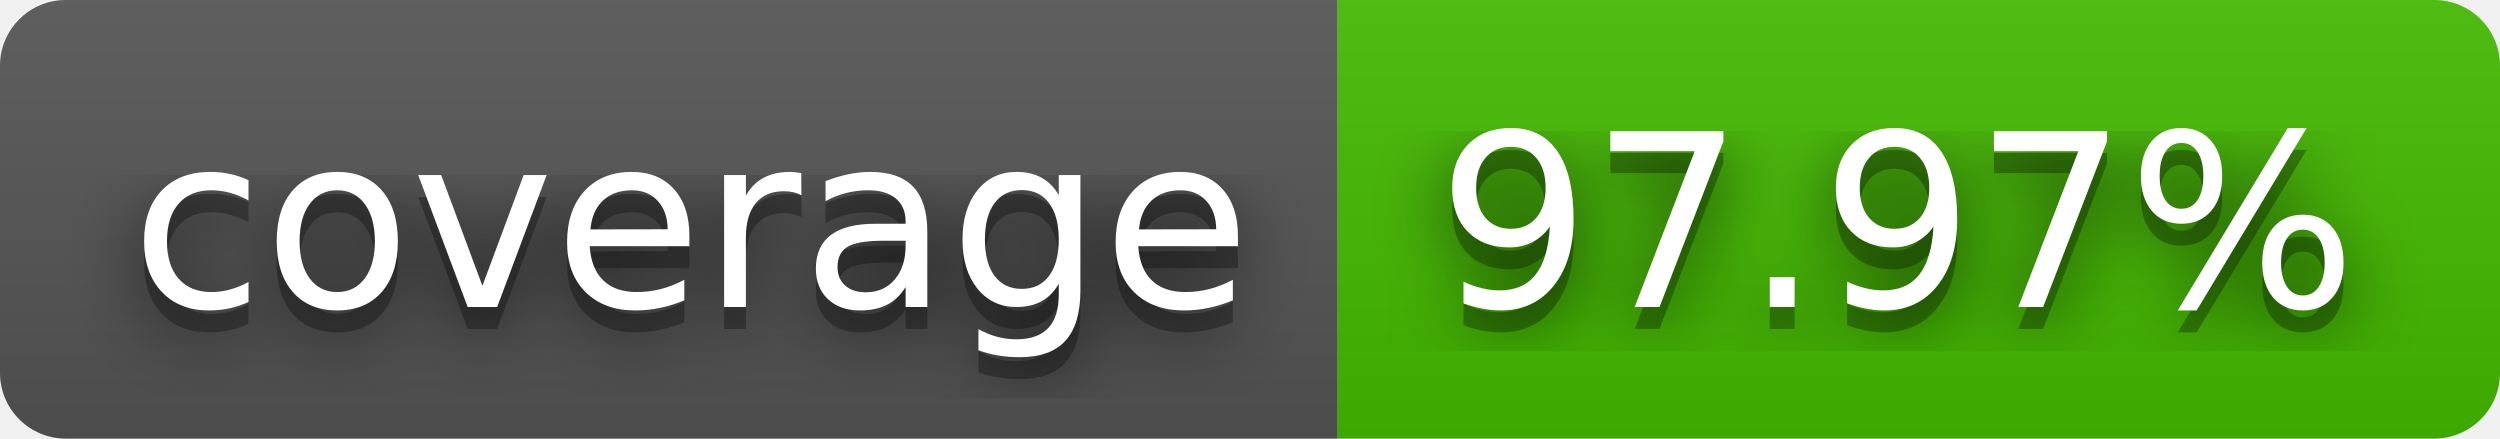
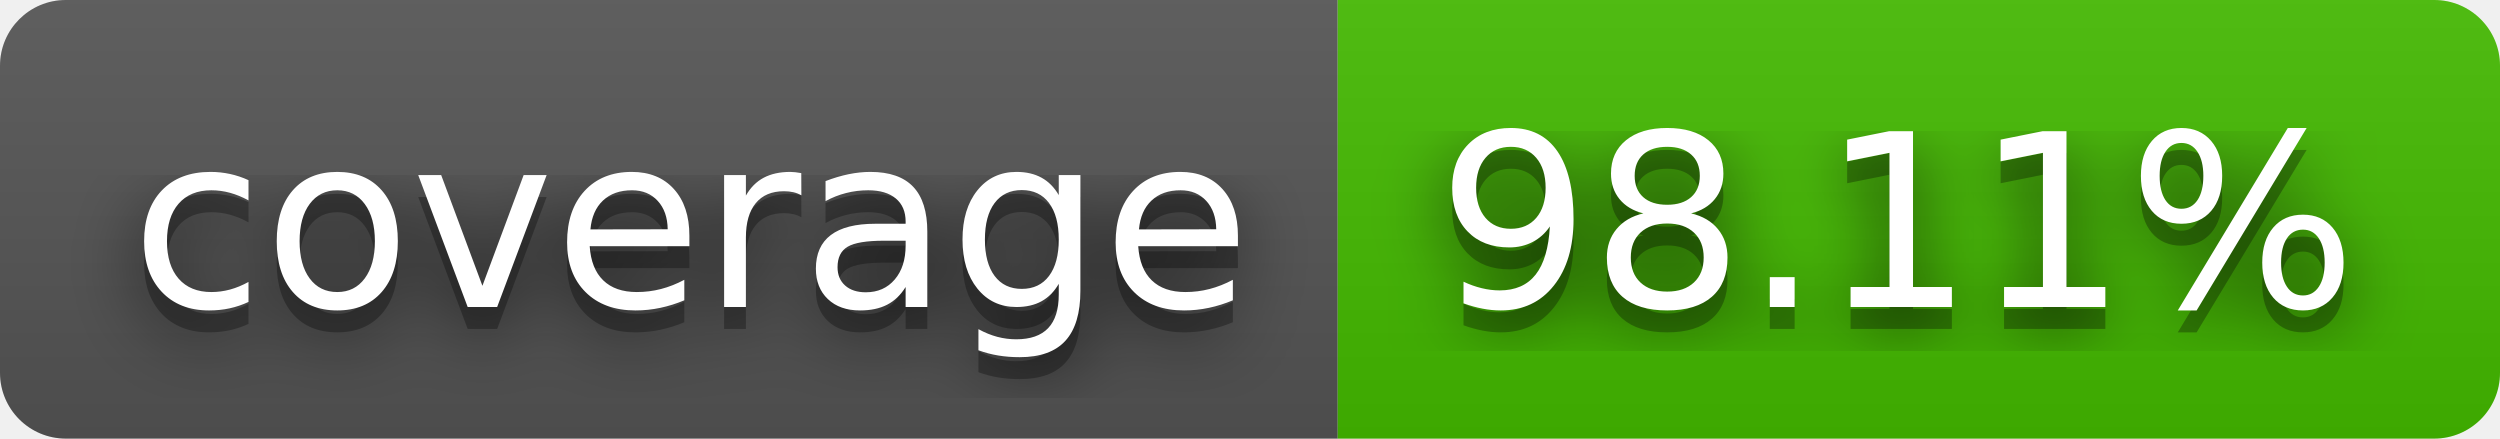
- <svg xmlns="http://www.w3.org/2000/svg" width="114" height="20" role="img" aria-label="coverage: 97.97%">
+ <svg xmlns="http://www.w3.org/2000/svg" width="114" height="20" role="img" aria-label="coverage: 98.11%">
  <filter id="blur">
    <feGaussianBlur stdDeviation="16" />
  </filter>
  <linearGradient id="s" x2="0" y2="100%">
    <stop offset="0" stop-color="#bbb" stop-opacity=".1" />
    <stop offset="1" stop-opacity=".1" />
  </linearGradient>
  <clipPath id="r">
    <rect width="114" height="20" rx="3" />
  </clipPath>
  <g clip-path="url(#r)">
    <rect width="61" height="20" fill="#555" />
    <rect x="61" width="53" height="20" fill="#4b0" />
    <rect width="114" height="20" fill="url(#s)" />
  </g>
  <g fill="#fff" text-anchor="middle" font-family="Verdana,Geneva,DejaVu Sans,sans-serif" text-rendering="geometricPrecision" font-size="110">
    <g transform="scale(.1)">
      <g aria-hidden="true" fill="#010101">
        <text x="315" y="150" fill-opacity=".8" filter="url(#blur)" textLength="510">coverage</text>
        <text x="315" y="150" fill-opacity=".3" textLength="510">coverage</text>
      </g>
      <text x="315" y="140" textLength="510">coverage</text>
    </g>
    <g transform="scale(.1)">
      <g aria-hidden="true" fill="#010101">
-         <text x="865" y="150" fill-opacity=".8" filter="url(#blur)" textLength="430">97.97%</text>
-         <text x="865" y="150" fill-opacity=".3" textLength="430">97.97%</text>
+         <text x="865" y="150" fill-opacity=".8" filter="url(#blur)" textLength="430">98.11%</text>
+         <text x="865" y="150" fill-opacity=".3" textLength="430">98.11%</text>
      </g>
-       <text x="865" y="140" textLength="430">97.97%</text>
+       <text x="865" y="140" textLength="430">98.11%</text>
    </g>
  </g>
</svg>
